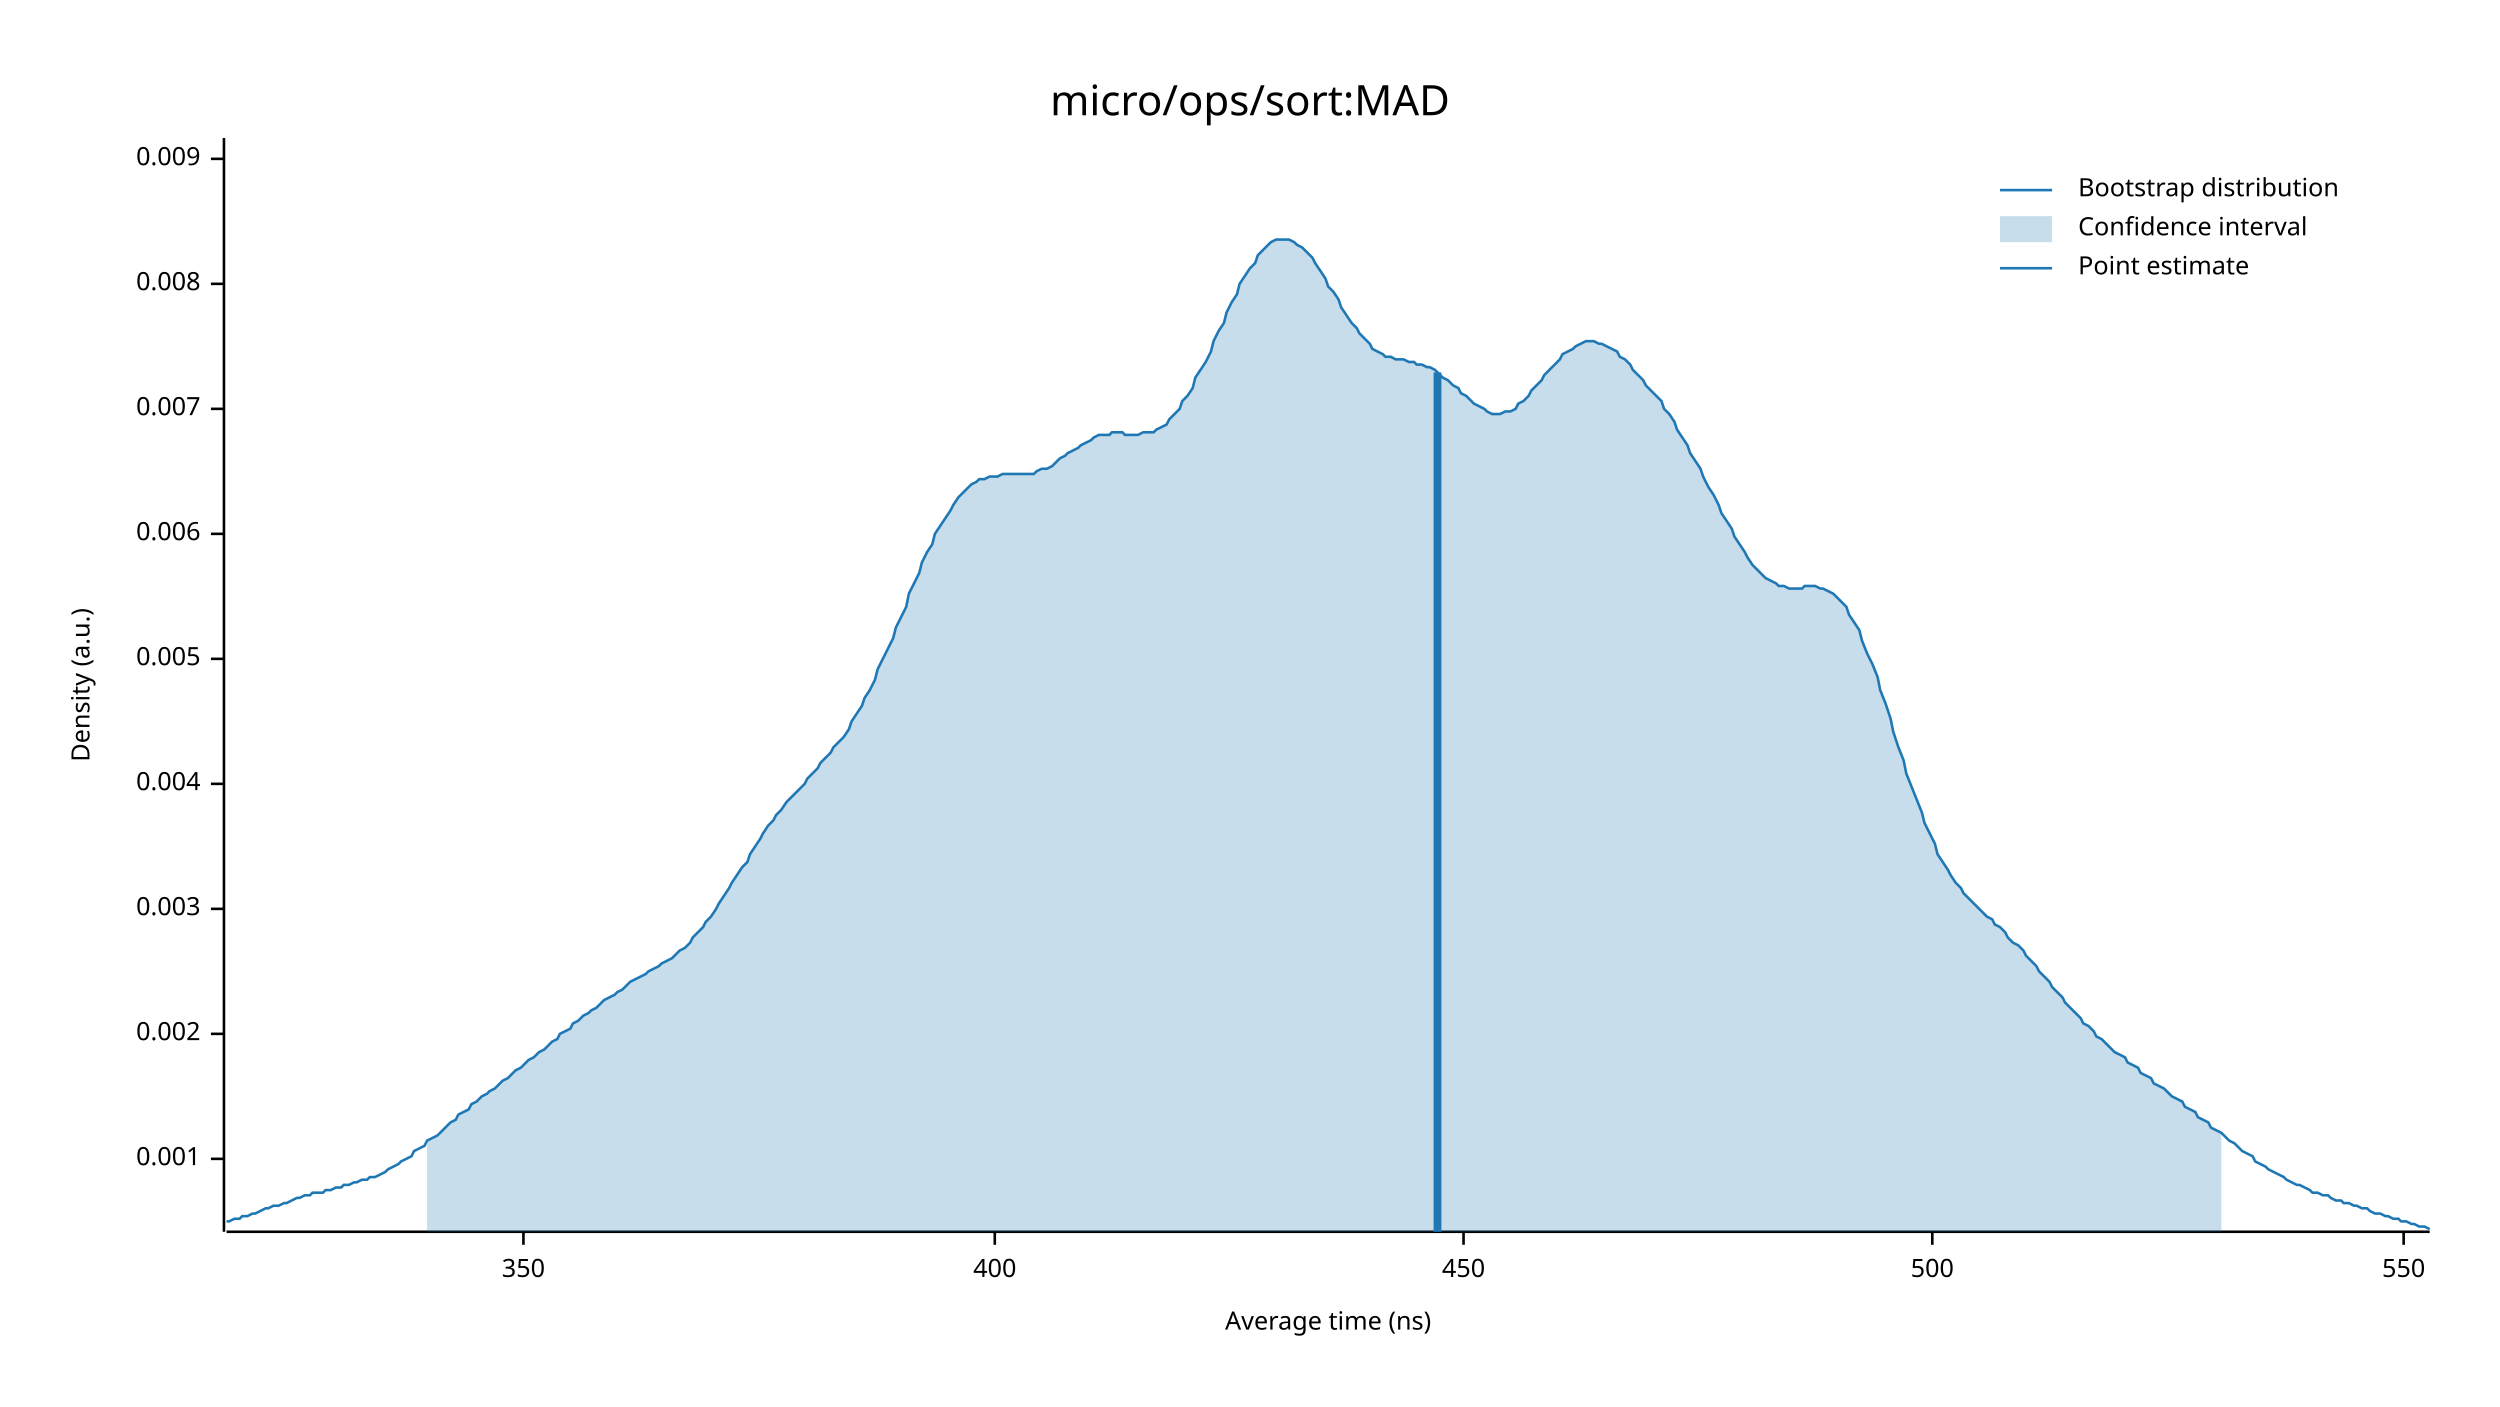
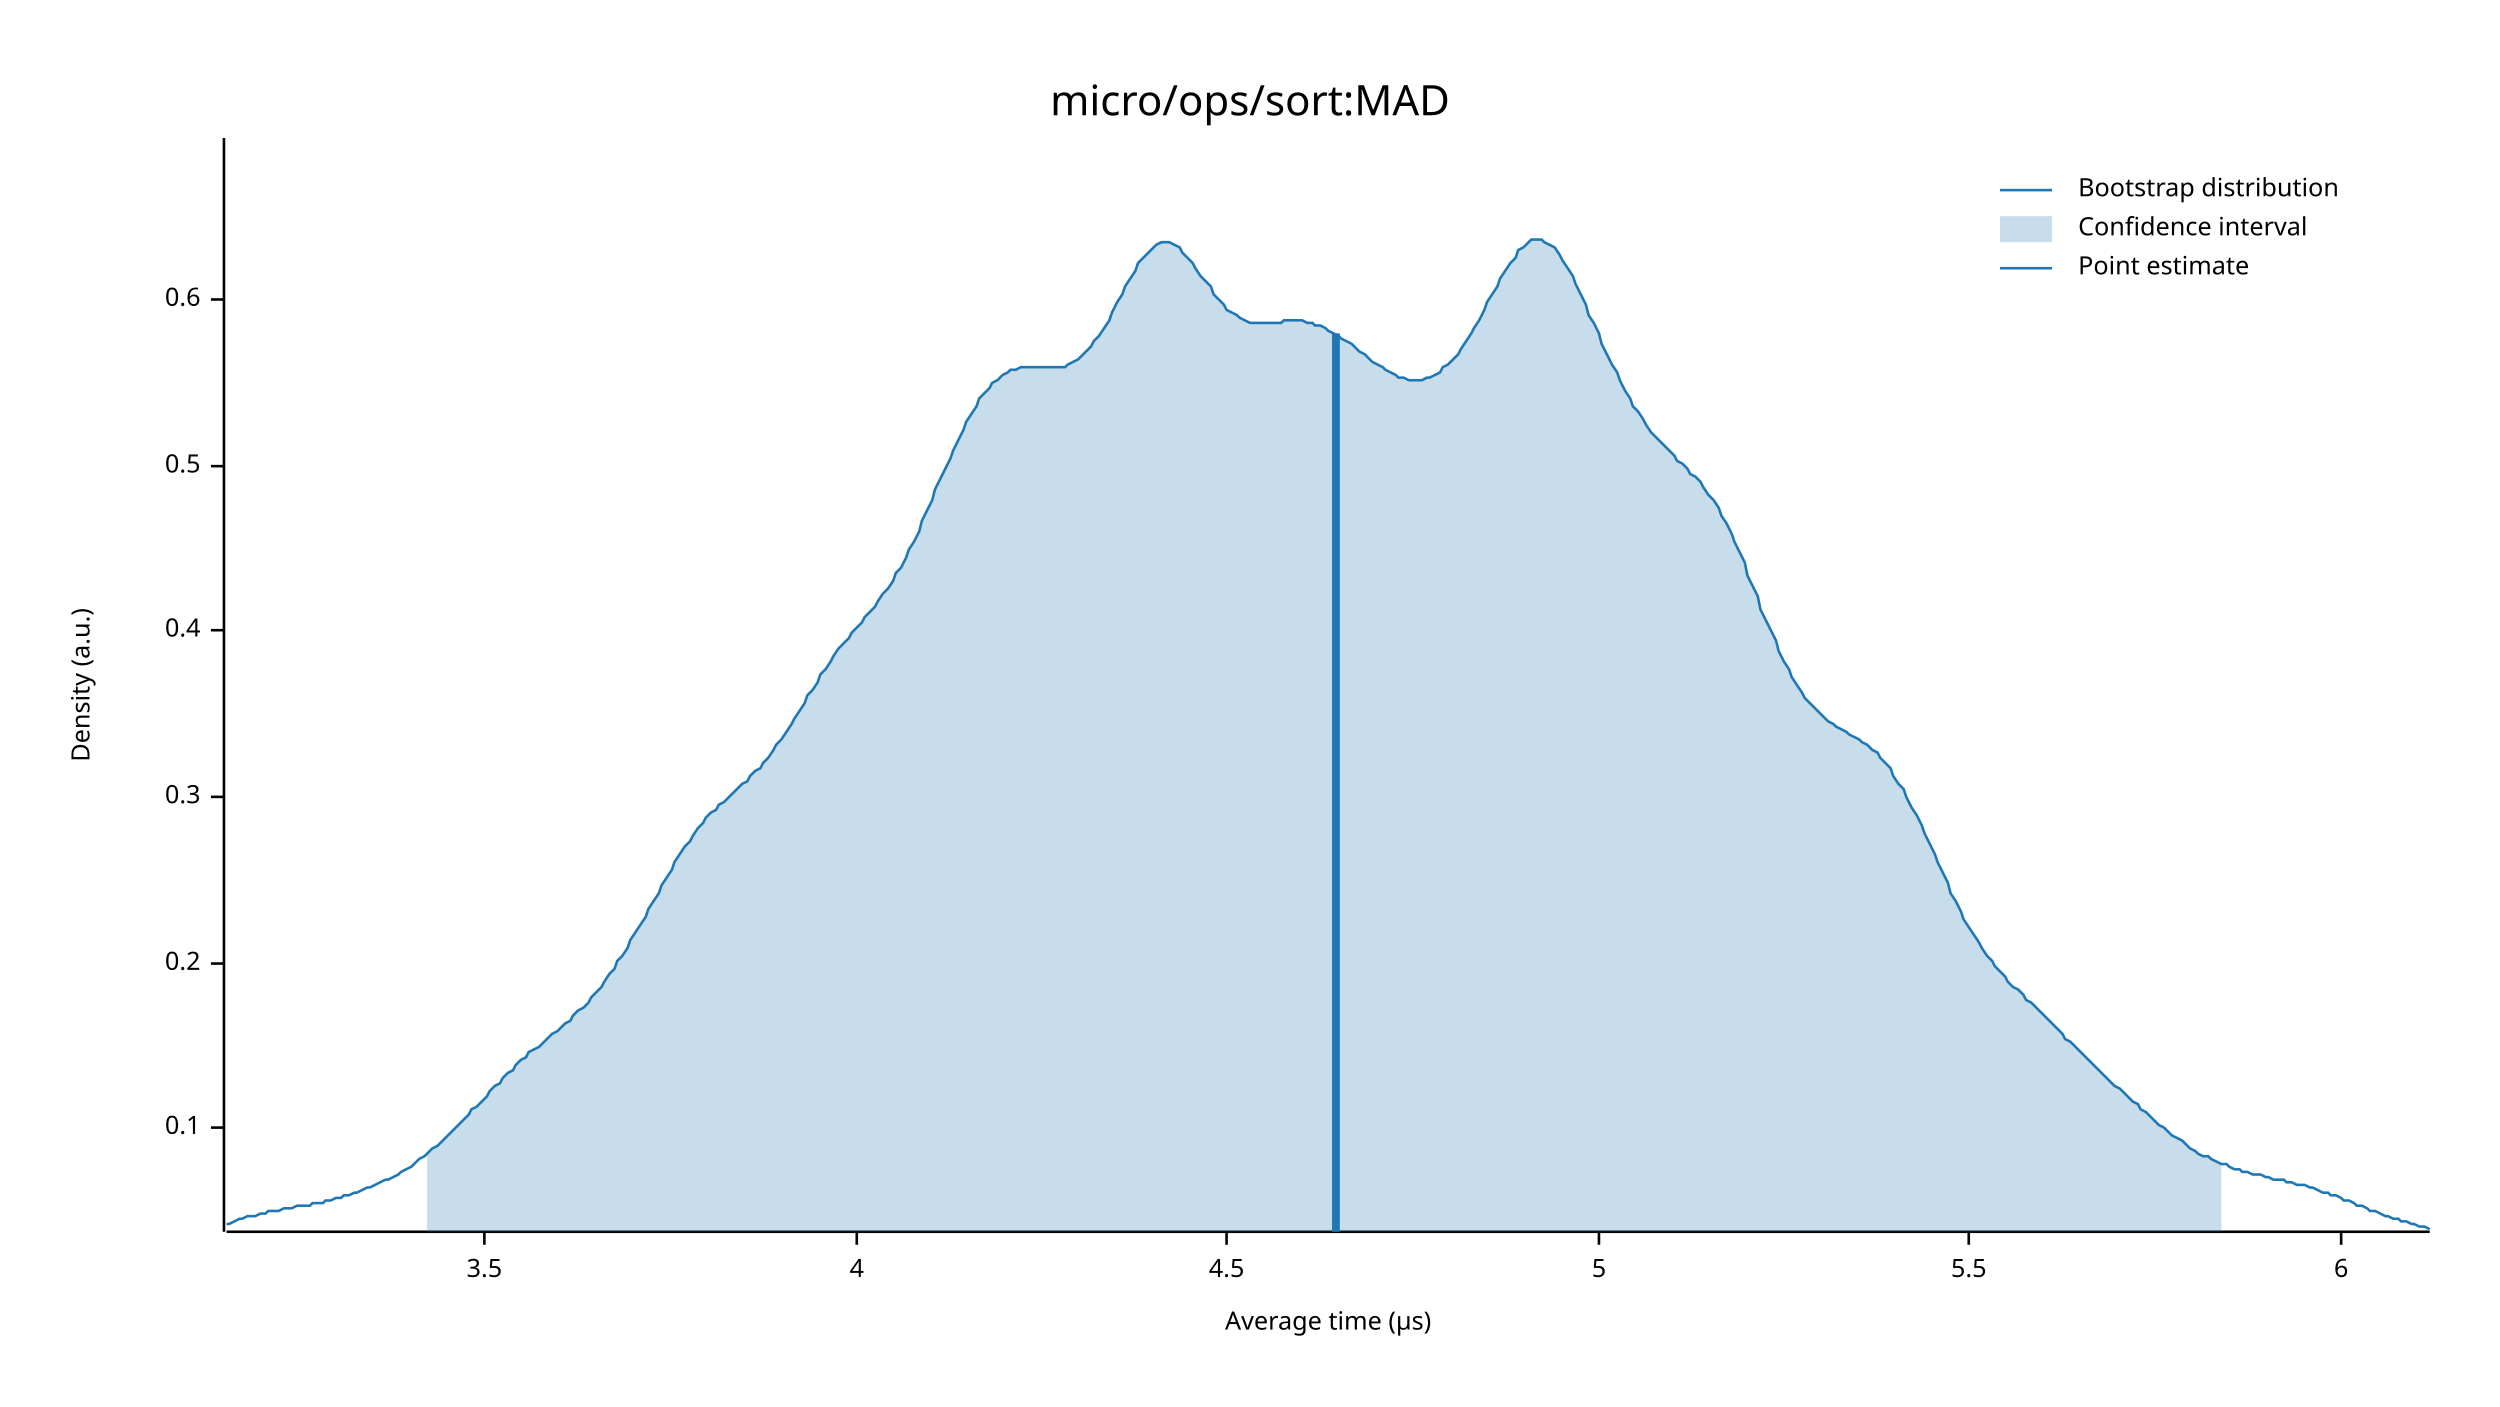
<svg xmlns="http://www.w3.org/2000/svg" width="960" height="540" viewBox="0 0 960 540">
  <text x="480" y="32" dy="0.76em" text-anchor="middle" font-family="sans-serif" font-size="16.129" opacity="1" fill="#000000">
micro/ops/sort:MAD
</text>
  <text x="27" y="263" dy="0.76em" text-anchor="middle" font-family="sans-serif" font-size="9.677" opacity="1" fill="#000000" transform="rotate(270, 27, 263)">
Density (a.u.)
</text>
  <text x="510" y="513" dy="-0.5ex" text-anchor="middle" font-family="sans-serif" font-size="9.677" opacity="1" fill="#000000">
- Average time (ns)
+ Average time (µs)
</text>
  <polyline fill="none" opacity="1" stroke="#000000" stroke-width="1" points="86,53 86,473 " />
-   <text x="77" y="445" dy="0.5ex" text-anchor="end" font-family="sans-serif" font-size="9.677" opacity="1" fill="#000000">
- 0.001
+   <text x="77" y="433" dy="0.5ex" text-anchor="end" font-family="sans-serif" font-size="9.677" opacity="1" fill="#000000">
+ 0.1
</text>
-   <polyline fill="none" opacity="1" stroke="#000000" stroke-width="1" points="81,445 86,445 " />
-   <text x="77" y="397" dy="0.5ex" text-anchor="end" font-family="sans-serif" font-size="9.677" opacity="1" fill="#000000">
- 0.002
+   <polyline fill="none" opacity="1" stroke="#000000" stroke-width="1" points="81,433 86,433 " />
+   <text x="77" y="370" dy="0.5ex" text-anchor="end" font-family="sans-serif" font-size="9.677" opacity="1" fill="#000000">
+ 0.2
</text>
-   <polyline fill="none" opacity="1" stroke="#000000" stroke-width="1" points="81,397 86,397 " />
-   <text x="77" y="349" dy="0.5ex" text-anchor="end" font-family="sans-serif" font-size="9.677" opacity="1" fill="#000000">
- 0.003
+   <polyline fill="none" opacity="1" stroke="#000000" stroke-width="1" points="81,370 86,370 " />
+   <text x="77" y="306" dy="0.5ex" text-anchor="end" font-family="sans-serif" font-size="9.677" opacity="1" fill="#000000">
+ 0.3
</text>
-   <polyline fill="none" opacity="1" stroke="#000000" stroke-width="1" points="81,349 86,349 " />
-   <text x="77" y="301" dy="0.5ex" text-anchor="end" font-family="sans-serif" font-size="9.677" opacity="1" fill="#000000">
- 0.004
+   <polyline fill="none" opacity="1" stroke="#000000" stroke-width="1" points="81,306 86,306 " />
+   <text x="77" y="242" dy="0.5ex" text-anchor="end" font-family="sans-serif" font-size="9.677" opacity="1" fill="#000000">
+ 0.4
</text>
-   <polyline fill="none" opacity="1" stroke="#000000" stroke-width="1" points="81,301 86,301 " />
-   <text x="77" y="253" dy="0.5ex" text-anchor="end" font-family="sans-serif" font-size="9.677" opacity="1" fill="#000000">
- 0.005
+   <polyline fill="none" opacity="1" stroke="#000000" stroke-width="1" points="81,242 86,242 " />
+   <text x="77" y="179" dy="0.5ex" text-anchor="end" font-family="sans-serif" font-size="9.677" opacity="1" fill="#000000">
+ 0.5
</text>
-   <polyline fill="none" opacity="1" stroke="#000000" stroke-width="1" points="81,253 86,253 " />
-   <text x="77" y="205" dy="0.5ex" text-anchor="end" font-family="sans-serif" font-size="9.677" opacity="1" fill="#000000">
- 0.006
+   <polyline fill="none" opacity="1" stroke="#000000" stroke-width="1" points="81,179 86,179 " />
+   <text x="77" y="115" dy="0.5ex" text-anchor="end" font-family="sans-serif" font-size="9.677" opacity="1" fill="#000000">
+ 0.6
</text>
-   <polyline fill="none" opacity="1" stroke="#000000" stroke-width="1" points="81,205 86,205 " />
-   <text x="77" y="157" dy="0.5ex" text-anchor="end" font-family="sans-serif" font-size="9.677" opacity="1" fill="#000000">
- 0.007
+   <polyline fill="none" opacity="1" stroke="#000000" stroke-width="1" points="81,115 86,115 " />
+   <polyline fill="none" opacity="1" stroke="#000000" stroke-width="1" points="87,473 933,473 " />
+   <text x="186" y="483" dy="0.76em" text-anchor="middle" font-family="sans-serif" font-size="9.677" opacity="1" fill="#000000">
+ 3.5
</text>
-   <polyline fill="none" opacity="1" stroke="#000000" stroke-width="1" points="81,157 86,157 " />
-   <text x="77" y="109" dy="0.5ex" text-anchor="end" font-family="sans-serif" font-size="9.677" opacity="1" fill="#000000">
- 0.008
+   <polyline fill="none" opacity="1" stroke="#000000" stroke-width="1" points="186,473 186,478 " />
+   <text x="329" y="483" dy="0.76em" text-anchor="middle" font-family="sans-serif" font-size="9.677" opacity="1" fill="#000000">
+ 4
</text>
-   <polyline fill="none" opacity="1" stroke="#000000" stroke-width="1" points="81,109 86,109 " />
-   <text x="77" y="61" dy="0.5ex" text-anchor="end" font-family="sans-serif" font-size="9.677" opacity="1" fill="#000000">
- 0.009
+   <polyline fill="none" opacity="1" stroke="#000000" stroke-width="1" points="329,473 329,478 " />
+   <text x="471" y="483" dy="0.76em" text-anchor="middle" font-family="sans-serif" font-size="9.677" opacity="1" fill="#000000">
+ 4.5
</text>
-   <polyline fill="none" opacity="1" stroke="#000000" stroke-width="1" points="81,61 86,61 " />
-   <polyline fill="none" opacity="1" stroke="#000000" stroke-width="1" points="87,473 933,473 " />
-   <text x="201" y="483" dy="0.76em" text-anchor="middle" font-family="sans-serif" font-size="9.677" opacity="1" fill="#000000">
- 350
+   <polyline fill="none" opacity="1" stroke="#000000" stroke-width="1" points="471,473 471,478 " />
+   <text x="614" y="483" dy="0.76em" text-anchor="middle" font-family="sans-serif" font-size="9.677" opacity="1" fill="#000000">
+ 5
</text>
-   <polyline fill="none" opacity="1" stroke="#000000" stroke-width="1" points="201,473 201,478 " />
-   <text x="382" y="483" dy="0.76em" text-anchor="middle" font-family="sans-serif" font-size="9.677" opacity="1" fill="#000000">
- 400
+   <polyline fill="none" opacity="1" stroke="#000000" stroke-width="1" points="614,473 614,478 " />
+   <text x="756" y="483" dy="0.76em" text-anchor="middle" font-family="sans-serif" font-size="9.677" opacity="1" fill="#000000">
+ 5.5
</text>
-   <polyline fill="none" opacity="1" stroke="#000000" stroke-width="1" points="382,473 382,478 " />
-   <text x="562" y="483" dy="0.76em" text-anchor="middle" font-family="sans-serif" font-size="9.677" opacity="1" fill="#000000">
- 450
+   <polyline fill="none" opacity="1" stroke="#000000" stroke-width="1" points="756,473 756,478 " />
+   <text x="899" y="483" dy="0.76em" text-anchor="middle" font-family="sans-serif" font-size="9.677" opacity="1" fill="#000000">
+ 6
</text>
-   <polyline fill="none" opacity="1" stroke="#000000" stroke-width="1" points="562,473 562,478 " />
-   <text x="742" y="483" dy="0.76em" text-anchor="middle" font-family="sans-serif" font-size="9.677" opacity="1" fill="#000000">
- 500
- </text>
-   <polyline fill="none" opacity="1" stroke="#000000" stroke-width="1" points="742,473 742,478 " />
-   <text x="923" y="483" dy="0.76em" text-anchor="middle" font-family="sans-serif" font-size="9.677" opacity="1" fill="#000000">
- 550
- </text>
-   <polyline fill="none" opacity="1" stroke="#000000" stroke-width="1" points="923,473 923,478 " />
-   <polyline fill="none" opacity="1" stroke="#1F78B4" stroke-width="1" points="87,469 88,469 90,468 92,468 93,467 95,467 97,466 98,466 100,465 102,464 103,464 105,463 107,463 109,462 110,462 112,461 114,460 115,460 117,459 119,459 120,458 122,458 124,458 125,457 127,457 129,456 131,456 132,455 134,455 136,454 137,454 139,453 141,453 142,452 144,452 146,451 148,450 149,449 151,448 153,447 154,446 156,445 158,444 159,442 161,441 163,440 164,438 166,437 168,436 170,434 171,433 173,431 175,430 176,428 178,427 180,426 181,424 183,423 185,421 187,420 188,419 190,418 192,416 193,415 195,414 197,412 198,411 200,410 202,408 203,407 205,406 207,404 209,403 210,402 212,400 214,399 215,397 217,396 219,395 220,393 222,392 224,390 226,389 227,388 229,387 231,385 232,384 234,383 236,382 237,381 239,380 241,378 242,377 244,376 246,375 248,374 249,373 251,372 253,371 254,370 256,369 258,368 259,367 261,365 263,364 265,362 266,360 268,358 270,356 271,354 273,352 275,349 276,347 278,344 280,341 281,339 283,336 285,333 287,331 288,328 290,325 292,322 293,320 295,317 297,315 298,313 300,311 302,308 304,306 305,305 307,303 309,301 310,299 312,297 314,295 315,293 317,291 319,289 320,287 322,285 324,283 326,280 327,277 329,274 331,271 332,268 334,265 336,261 337,257 339,253 341,249 343,245 344,241 346,237 348,233 349,228 351,224 353,220 354,216 356,212 358,209 359,205 361,202 363,199 365,196 366,194 368,191 370,189 371,188 373,186 375,185 376,184 378,184 380,183 381,183 383,183 385,182 387,182 388,182 390,182 392,182 393,182 395,182 397,182 398,181 400,180 402,180 404,179 405,178 407,176 409,175 410,174 412,173 414,172 415,171 417,170 419,169 420,168 422,167 424,167 426,167 427,166 429,166 431,166 432,167 434,167 436,167 437,167 439,166 441,166 443,166 444,165 446,164 448,163 449,161 451,159 453,157 454,154 456,152 458,149 459,145 461,142 463,139 465,135 466,131 468,127 470,124 471,120 473,116 475,113 476,109 478,106 480,103 482,101 483,98 485,96 487,94 488,93 490,92 492,92 493,92 495,92 497,93 498,94 500,95 502,97 504,99 505,101 507,104 509,107 510,110 512,112 514,115 515,118 517,121 519,124 521,126 522,128 524,130 526,132 527,134 529,135 531,136 532,137 534,137 536,138 537,138 539,138 541,139 543,139 544,140 546,140 548,141 549,141 551,142 553,144 554,145 556,146 558,148 560,149 561,151 563,152 565,154 566,155 568,156 570,157 571,158 573,159 575,159 576,159 578,158 580,158 582,157 583,155 585,154 587,152 588,150 590,148 592,146 593,144 595,142 597,140 599,138 600,136 602,135 604,134 605,133 607,132 609,131 610,131 612,131 614,132 615,132 617,133 619,134 621,135 622,137 624,138 626,140 627,142 629,144 631,146 632,148 634,150 636,152 638,154 639,157 641,159 643,162 644,165 646,168 648,171 649,174 651,177 653,180 654,183 656,187 658,190 660,194 661,197 663,200 665,203 666,206 668,209 670,212 671,214 673,217 675,219 676,220 678,222 680,223 682,224 683,225 685,225 687,226 688,226 690,226 692,226 693,225 695,225 697,225 699,226 700,226 702,227 704,228 705,229 707,231 709,233 710,236 712,239 714,242 715,246 717,251 719,255 721,260 722,265 724,270 726,276 727,281 729,287 731,292 732,297 734,302 736,307 738,312 739,316 741,320 743,324 744,328 746,331 748,334 749,336 751,339 753,341 754,343 756,345 758,347 760,349 761,350 763,352 765,353 766,355 768,356 770,358 771,360 773,362 775,363 777,365 778,367 780,369 782,371 783,373 785,375 787,377 788,379 790,381 792,383 793,385 795,387 797,389 799,391 800,393 802,394 804,396 805,398 807,399 809,401 810,402 812,404 814,405 816,406 817,408 819,409 821,410 822,412 824,413 826,414 827,416 829,417 831,418 832,419 834,421 836,422 838,423 839,425 841,426 843,427 844,429 846,430 848,431 849,433 851,434 853,435 855,437 856,438 858,439 860,441 861,442 863,443 865,444 866,446 868,447 870,448 871,449 873,450 875,451 877,452 878,453 880,454 882,455 883,455 885,456 887,457 888,458 890,458 892,459 894,459 895,460 897,461 899,461 900,462 902,462 904,463 905,463 907,464 909,464 910,465 912,466 914,466 916,467 917,467 919,468 921,468 922,469 924,469 926,470 927,470 929,471 931,471 933,472 " />
-   <polygon opacity="0.25" fill="#1F78B4" points="164,438 166,437 168,436 170,434 171,433 173,431 175,430 176,428 178,427 180,426 181,424 183,423 185,421 187,420 188,419 190,418 192,416 193,415 195,414 197,412 198,411 200,410 202,408 203,407 205,406 207,404 209,403 210,402 212,400 214,399 215,397 217,396 219,395 220,393 222,392 224,390 226,389 227,388 229,387 231,385 232,384 234,383 236,382 237,381 239,380 241,378 242,377 244,376 246,375 248,374 249,373 251,372 253,371 254,370 256,369 258,368 259,367 261,365 263,364 265,362 266,360 268,358 270,356 271,354 273,352 275,349 276,347 278,344 280,341 281,339 283,336 285,333 287,331 288,328 290,325 292,322 293,320 295,317 297,315 298,313 300,311 302,308 304,306 305,305 307,303 309,301 310,299 312,297 314,295 315,293 317,291 319,289 320,287 322,285 324,283 326,280 327,277 329,274 331,271 332,268 334,265 336,261 337,257 339,253 341,249 343,245 344,241 346,237 348,233 349,228 351,224 353,220 354,216 356,212 358,209 359,205 361,202 363,199 365,196 366,194 368,191 370,189 371,188 373,186 375,185 376,184 378,184 380,183 381,183 383,183 385,182 387,182 388,182 390,182 392,182 393,182 395,182 397,182 398,181 400,180 402,180 404,179 405,178 407,176 409,175 410,174 412,173 414,172 415,171 417,170 419,169 420,168 422,167 424,167 426,167 427,166 429,166 431,166 432,167 434,167 436,167 437,167 439,166 441,166 443,166 444,165 446,164 448,163 449,161 451,159 453,157 454,154 456,152 458,149 459,145 461,142 463,139 465,135 466,131 468,127 470,124 471,120 473,116 475,113 476,109 478,106 480,103 482,101 483,98 485,96 487,94 488,93 490,92 492,92 493,92 495,92 497,93 498,94 500,95 502,97 504,99 505,101 507,104 509,107 510,110 512,112 514,115 515,118 517,121 519,124 521,126 522,128 524,130 526,132 527,134 529,135 531,136 532,137 534,137 536,138 537,138 539,138 541,139 543,139 544,140 546,140 548,141 549,141 551,142 553,144 554,145 556,146 558,148 560,149 561,151 563,152 565,154 566,155 568,156 570,157 571,158 573,159 575,159 576,159 578,158 580,158 582,157 583,155 585,154 587,152 588,150 590,148 592,146 593,144 595,142 597,140 599,138 600,136 602,135 604,134 605,133 607,132 609,131 610,131 612,131 614,132 615,132 617,133 619,134 621,135 622,137 624,138 626,140 627,142 629,144 631,146 632,148 634,150 636,152 638,154 639,157 641,159 643,162 644,165 646,168 648,171 649,174 651,177 653,180 654,183 656,187 658,190 660,194 661,197 663,200 665,203 666,206 668,209 670,212 671,214 673,217 675,219 676,220 678,222 680,223 682,224 683,225 685,225 687,226 688,226 690,226 692,226 693,225 695,225 697,225 699,226 700,226 702,227 704,228 705,229 707,231 709,233 710,236 712,239 714,242 715,246 717,251 719,255 721,260 722,265 724,270 726,276 727,281 729,287 731,292 732,297 734,302 736,307 738,312 739,316 741,320 743,324 744,328 746,331 748,334 749,336 751,339 753,341 754,343 756,345 758,347 760,349 761,350 763,352 765,353 766,355 768,356 770,358 771,360 773,362 775,363 777,365 778,367 780,369 782,371 783,373 785,375 787,377 788,379 790,381 792,383 793,385 795,387 797,389 799,391 800,393 802,394 804,396 805,398 807,399 809,401 810,402 812,404 814,405 816,406 817,408 819,409 821,410 822,412 824,413 826,414 827,416 829,417 831,418 832,419 834,421 836,422 838,423 839,425 841,426 843,427 844,429 846,430 848,431 849,433 851,434 853,435 853,473 164,473 " />
-   <polyline fill="none" opacity="1" stroke="#1F78B4" stroke-width="3" points="552,473 552,143 " />
+   <polyline fill="none" opacity="1" stroke="#000000" stroke-width="1" points="899,473 899,478 " />
+   <polyline fill="none" opacity="1" stroke="#1F78B4" stroke-width="1" points="87,470 88,470 90,469 92,468 93,468 95,467 97,467 98,467 100,466 102,466 103,465 105,465 107,465 109,464 110,464 112,464 114,463 115,463 117,463 119,463 120,462 122,462 124,462 125,461 127,461 129,460 131,460 132,459 134,459 136,458 137,458 139,457 141,456 142,456 144,455 146,454 148,453 149,453 151,452 153,451 154,450 156,449 158,448 159,447 161,445 163,444 164,443 166,441 168,440 170,438 171,437 173,435 175,433 176,432 178,430 180,428 181,426 183,425 185,423 187,421 188,419 190,417 192,416 193,414 195,412 197,411 198,409 200,407 202,406 203,404 205,403 207,402 209,400 210,399 212,397 214,396 215,395 217,393 219,392 220,390 222,388 224,387 226,385 227,383 229,381 231,379 232,377 234,374 236,372 237,369 239,367 241,364 242,361 244,358 246,355 248,352 249,349 251,346 253,343 254,340 256,337 258,334 259,331 261,328 263,325 265,323 266,321 268,318 270,316 271,314 273,312 275,311 276,309 278,308 280,306 281,305 283,303 285,301 287,300 288,298 290,296 292,295 293,293 295,291 297,288 298,286 300,284 302,281 304,278 305,276 307,273 309,270 310,267 312,265 314,262 315,259 317,257 319,254 320,252 322,249 324,247 326,245 327,243 329,241 331,239 332,237 334,235 336,233 337,231 339,228 341,226 343,223 344,220 346,218 348,214 349,211 351,208 353,204 354,200 356,196 358,192 359,188 361,184 363,180 365,176 366,173 368,169 370,165 371,162 373,159 375,156 376,153 378,151 380,149 381,147 383,146 385,144 387,143 388,142 390,142 392,141 393,141 395,141 397,141 398,141 400,141 402,141 404,141 405,141 407,141 409,141 410,140 412,139 414,138 415,137 417,135 419,133 420,131 422,129 424,126 426,123 427,120 429,116 431,113 432,110 434,107 436,104 437,101 439,99 441,97 443,95 444,94 446,93 448,93 449,93 451,94 453,95 454,97 456,99 458,101 459,103 461,106 463,108 465,110 466,113 468,115 470,117 471,119 473,120 475,121 476,122 478,123 480,124 482,124 483,124 485,124 487,124 488,124 490,124 492,124 493,123 495,123 497,123 498,123 500,123 502,124 504,124 505,125 507,125 509,126 510,127 512,128 514,129 515,130 517,131 519,132 521,134 522,135 524,136 526,138 527,139 529,140 531,141 532,142 534,143 536,144 537,145 539,145 541,146 543,146 544,146 546,146 548,145 549,145 551,144 553,143 554,141 556,140 558,138 560,136 561,134 563,131 565,128 566,126 568,123 570,119 571,116 573,113 575,110 576,107 578,104 580,101 582,99 583,96 585,95 587,93 588,92 590,92 592,92 593,93 595,94 597,95 599,98 600,100 602,103 604,106 605,109 607,113 609,117 610,121 612,124 614,128 615,132 617,136 619,140 621,143 622,146 624,150 626,153 627,156 629,158 631,161 632,163 634,166 636,168 638,170 639,171 641,173 643,175 644,177 646,178 648,180 649,182 651,183 653,185 654,187 656,190 658,192 660,195 661,198 663,201 665,205 666,208 668,212 670,216 671,221 673,225 675,229 676,234 678,238 680,242 682,246 683,250 685,254 687,257 688,260 690,263 692,266 693,268 695,270 697,272 699,274 700,275 702,277 704,278 705,279 707,280 709,281 710,282 712,283 714,284 715,285 717,286 719,288 721,289 722,291 724,293 726,295 727,298 729,301 731,303 732,306 734,310 736,313 738,317 739,320 741,324 743,328 744,331 746,335 748,339 749,343 751,346 753,350 754,353 756,356 758,359 760,362 761,364 763,367 765,369 766,371 768,373 770,375 771,377 773,379 775,380 777,382 778,384 780,385 782,387 783,388 785,390 787,392 788,393 790,395 792,397 793,399 795,400 797,402 799,404 800,405 802,407 804,409 805,410 807,412 809,414 810,415 812,417 814,418 816,420 817,421 819,423 821,424 822,426 824,427 826,429 827,430 829,432 831,433 832,434 834,436 836,437 838,438 839,439 841,441 843,442 844,443 846,444 848,444 849,445 851,446 853,447 855,447 856,448 858,449 860,449 861,450 863,450 865,451 866,451 868,451 870,452 871,452 873,453 875,453 877,453 878,454 880,454 882,455 883,455 885,455 887,456 888,456 890,457 892,458 894,458 895,459 897,459 899,460 900,461 902,461 904,462 905,463 907,463 909,464 910,465 912,465 914,466 916,467 917,467 919,468 921,468 922,469 924,469 926,470 927,470 929,471 931,471 933,472 " />
+   <polygon opacity="0.25" fill="#1F78B4" points="164,443 166,441 168,440 170,438 171,437 173,435 175,433 176,432 178,430 180,428 181,426 183,425 185,423 187,421 188,419 190,417 192,416 193,414 195,412 197,411 198,409 200,407 202,406 203,404 205,403 207,402 209,400 210,399 212,397 214,396 215,395 217,393 219,392 220,390 222,388 224,387 226,385 227,383 229,381 231,379 232,377 234,374 236,372 237,369 239,367 241,364 242,361 244,358 246,355 248,352 249,349 251,346 253,343 254,340 256,337 258,334 259,331 261,328 263,325 265,323 266,321 268,318 270,316 271,314 273,312 275,311 276,309 278,308 280,306 281,305 283,303 285,301 287,300 288,298 290,296 292,295 293,293 295,291 297,288 298,286 300,284 302,281 304,278 305,276 307,273 309,270 310,267 312,265 314,262 315,259 317,257 319,254 320,252 322,249 324,247 326,245 327,243 329,241 331,239 332,237 334,235 336,233 337,231 339,228 341,226 343,223 344,220 346,218 348,214 349,211 351,208 353,204 354,200 356,196 358,192 359,188 361,184 363,180 365,176 366,173 368,169 370,165 371,162 373,159 375,156 376,153 378,151 380,149 381,147 383,146 385,144 387,143 388,142 390,142 392,141 393,141 395,141 397,141 398,141 400,141 402,141 404,141 405,141 407,141 409,141 410,140 412,139 414,138 415,137 417,135 419,133 420,131 422,129 424,126 426,123 427,120 429,116 431,113 432,110 434,107 436,104 437,101 439,99 441,97 443,95 444,94 446,93 448,93 449,93 451,94 453,95 454,97 456,99 458,101 459,103 461,106 463,108 465,110 466,113 468,115 470,117 471,119 473,120 475,121 476,122 478,123 480,124 482,124 483,124 485,124 487,124 488,124 490,124 492,124 493,123 495,123 497,123 498,123 500,123 502,124 504,124 505,125 507,125 509,126 510,127 512,128 514,129 515,130 517,131 519,132 521,134 522,135 524,136 526,138 527,139 529,140 531,141 532,142 534,143 536,144 537,145 539,145 541,146 543,146 544,146 546,146 548,145 549,145 551,144 553,143 554,141 556,140 558,138 560,136 561,134 563,131 565,128 566,126 568,123 570,119 571,116 573,113 575,110 576,107 578,104 580,101 582,99 583,96 585,95 587,93 588,92 590,92 592,92 593,93 595,94 597,95 599,98 600,100 602,103 604,106 605,109 607,113 609,117 610,121 612,124 614,128 615,132 617,136 619,140 621,143 622,146 624,150 626,153 627,156 629,158 631,161 632,163 634,166 636,168 638,170 639,171 641,173 643,175 644,177 646,178 648,180 649,182 651,183 653,185 654,187 656,190 658,192 660,195 661,198 663,201 665,205 666,208 668,212 670,216 671,221 673,225 675,229 676,234 678,238 680,242 682,246 683,250 685,254 687,257 688,260 690,263 692,266 693,268 695,270 697,272 699,274 700,275 702,277 704,278 705,279 707,280 709,281 710,282 712,283 714,284 715,285 717,286 719,288 721,289 722,291 724,293 726,295 727,298 729,301 731,303 732,306 734,310 736,313 738,317 739,320 741,324 743,328 744,331 746,335 748,339 749,343 751,346 753,350 754,353 756,356 758,359 760,362 761,364 763,367 765,369 766,371 768,373 770,375 771,377 773,379 775,380 777,382 778,384 780,385 782,387 783,388 785,390 787,392 788,393 790,395 792,397 793,399 795,400 797,402 799,404 800,405 802,407 804,409 805,410 807,412 809,414 810,415 812,417 814,418 816,420 817,421 819,423 821,424 822,426 824,427 826,429 827,430 829,432 831,433 832,434 834,436 836,437 838,438 839,439 841,441 843,442 844,443 846,444 848,444 849,445 851,446 853,447 853,473 164,473 " />
+   <polyline fill="none" opacity="1" stroke="#1F78B4" stroke-width="3" points="513,473 513,128 " />
  <text x="798" y="68" dy="0.76em" text-anchor="start" font-family="sans-serif" font-size="9.677" opacity="1" fill="#000000">
Bootstrap distribution
</text>
  <text x="798" y="83" dy="0.76em" text-anchor="start" font-family="sans-serif" font-size="9.677" opacity="1" fill="#000000">
Confidence interval
</text>
  <text x="798" y="98" dy="0.76em" text-anchor="start" font-family="sans-serif" font-size="9.677" opacity="1" fill="#000000">
Point estimate
</text>
  <polyline fill="none" opacity="1" stroke="#1F78B4" stroke-width="1" points="768,73 788,73 " />
  <rect x="768" y="83" width="20" height="10" opacity="0.25" fill="#1F78B4" stroke="none" />
  <polyline fill="none" opacity="1" stroke="#1F78B4" stroke-width="1" points="768,103 788,103 " />
</svg>
